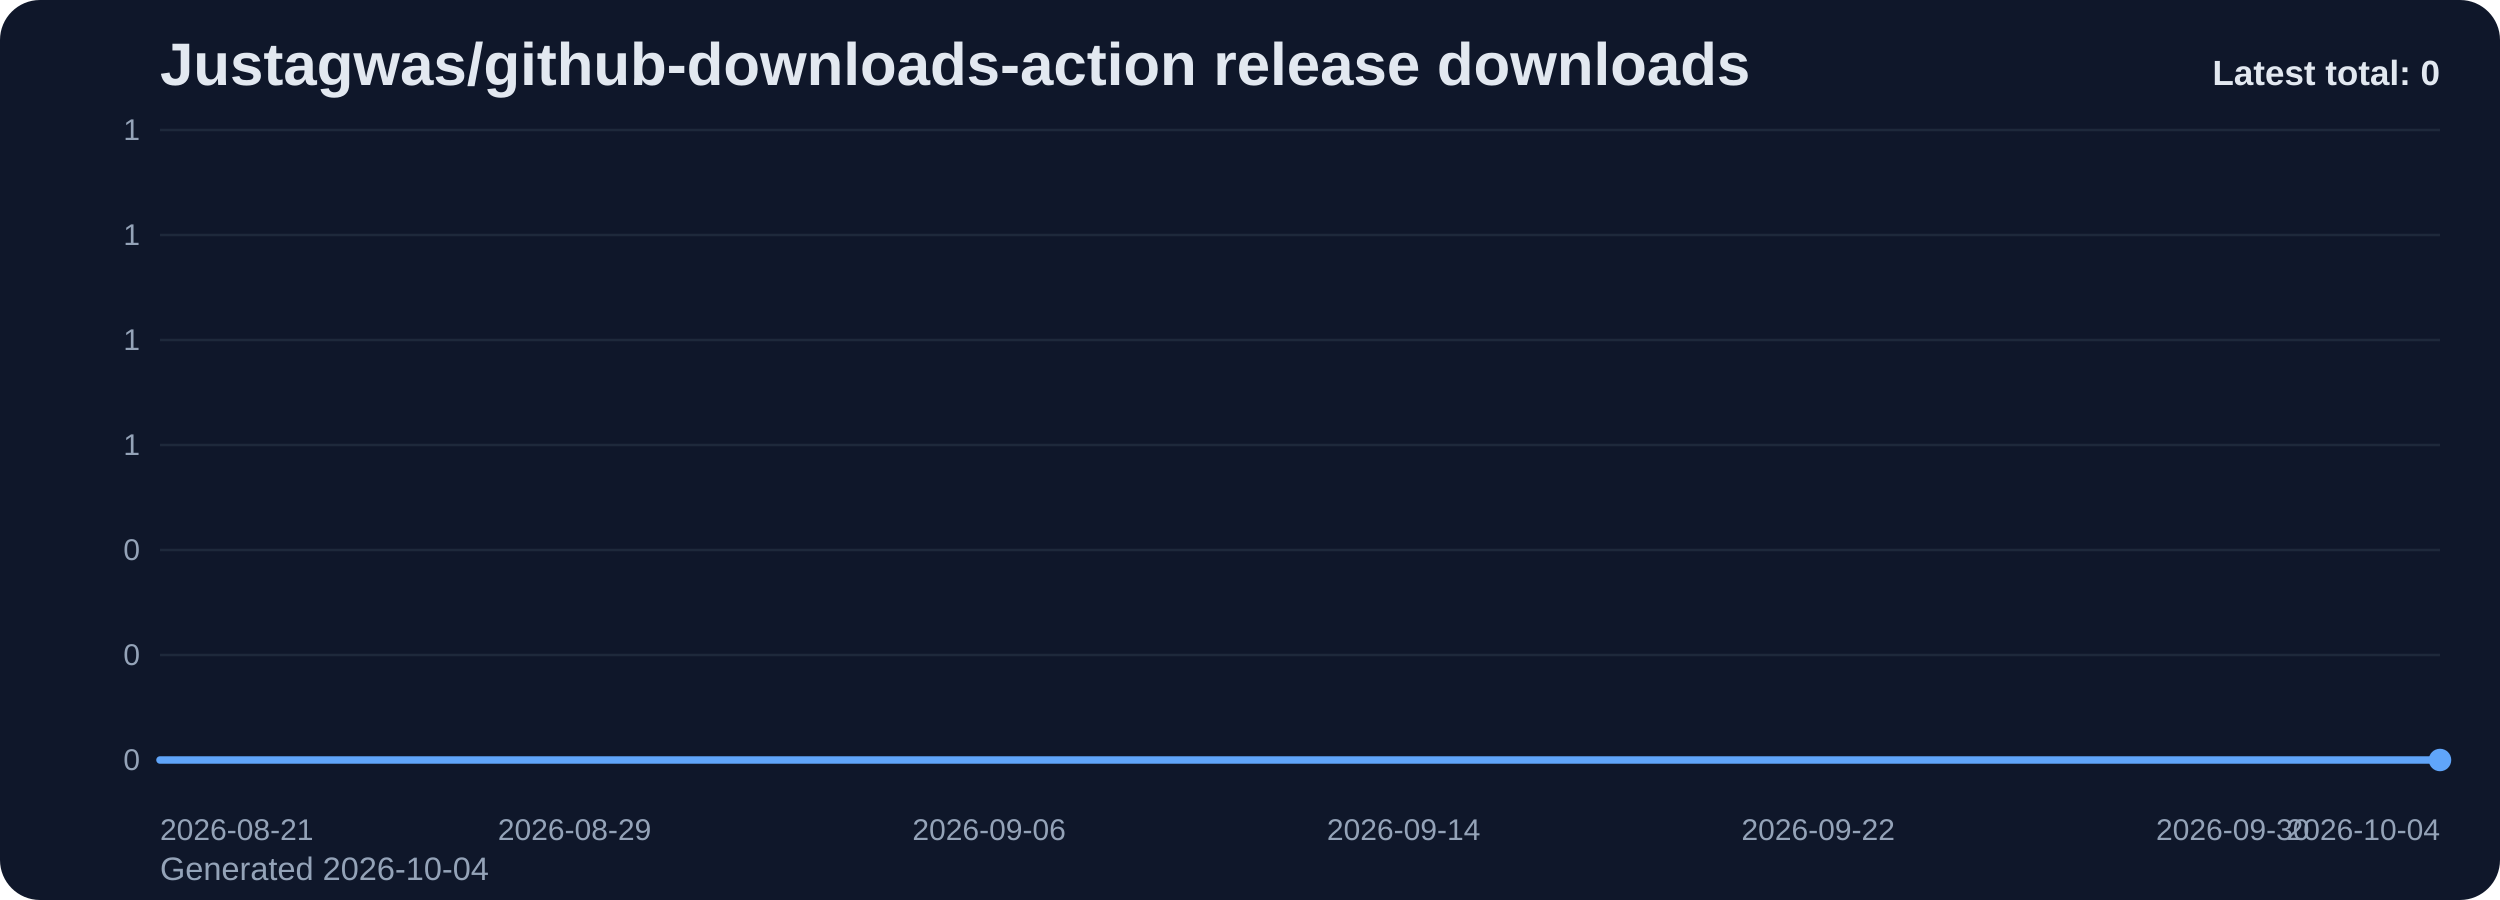
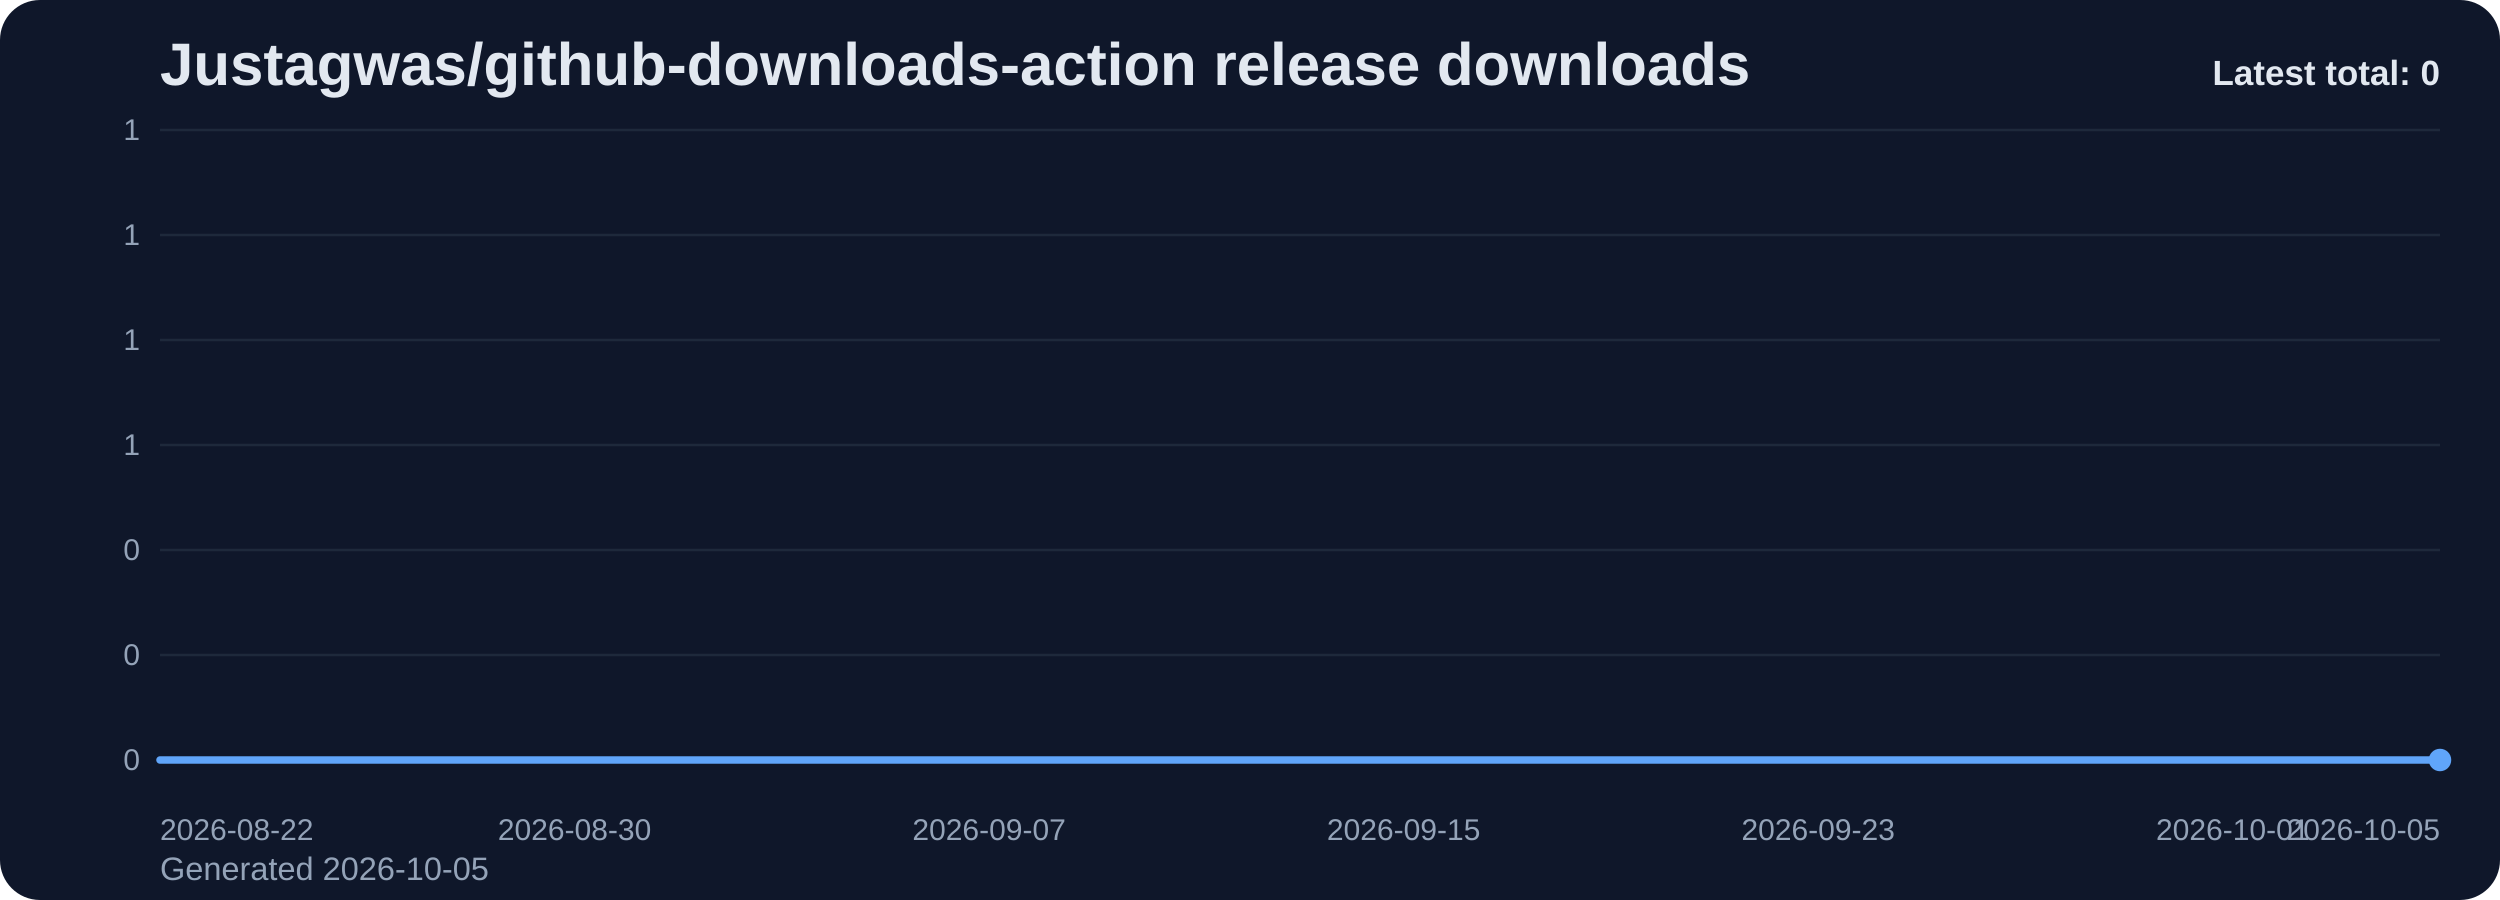
<svg xmlns="http://www.w3.org/2000/svg" viewBox="0 0 1000 360" role="img" aria-label="Justagwas/github-downloads-action release downloads chart">
  <defs>
    <linearGradient id="fill-total-trend-slate" x1="0" y1="0" x2="0" y2="1">
      <stop offset="0%" stop-color="#60a5fa" stop-opacity="0.32" />
      <stop offset="100%" stop-color="#60a5fa" stop-opacity="0.05" />
    </linearGradient>
    <style>
      .bg { fill: #0f172a; }
      .title { font: 700 24px Arial, sans-serif; fill: #e2e8f0; }
      .sub { font: 400 13px Arial, sans-serif; fill: #94a3b8; }
      .grid { stroke: #1e293b; stroke-width: 1; }
      .axis { font: 400 12px Arial, sans-serif; fill: #94a3b8; }
      .line { fill: none; stroke: #60a5fa; stroke-width: 3; stroke-linecap: round; stroke-linejoin: round; }
      .dot { fill: #60a5fa; }
      .value { font: 600 11px Arial, sans-serif; fill: #cbd5e1; }
      .latest { font: 700 14px Arial, sans-serif; fill: #e2e8f0; }
    </style>
  </defs>
  <rect class="bg" x="0" y="0" width="1000" height="360" rx="16" />
  <text class="title" x="64" y="34">Justagwas/github-downloads-action release downloads</text>
-   <text class="sub" x="64" y="352">Generated 2026-10-04</text>
+   <text class="sub" x="64" y="352">Generated 2026-10-05</text>
  <line x1="64" y1="52.00" x2="976" y2="52.00" class="grid" />
  <text x="56" y="56.00" text-anchor="end" class="axis">1</text>
  <line x1="64" y1="94.00" x2="976" y2="94.00" class="grid" />
  <text x="56" y="98.00" text-anchor="end" class="axis">1</text>
  <line x1="64" y1="136.00" x2="976" y2="136.00" class="grid" />
  <text x="56" y="140.00" text-anchor="end" class="axis">1</text>
  <line x1="64" y1="178.00" x2="976" y2="178.00" class="grid" />
  <text x="56" y="182.00" text-anchor="end" class="axis">1</text>
  <line x1="64" y1="220.00" x2="976" y2="220.00" class="grid" />
  <text x="56" y="224.00" text-anchor="end" class="axis">0</text>
  <line x1="64" y1="262.00" x2="976" y2="262.00" class="grid" />
  <text x="56" y="266.00" text-anchor="end" class="axis">0</text>
  <line x1="64" y1="304.00" x2="976" y2="304.00" class="grid" />
  <text x="56" y="308.00" text-anchor="end" class="axis">0</text>
  <path d="M 64.00 304 L 64.00 304.00 L 84.73 304.00 L 105.45 304.00 L 126.18 304.00 L 146.91 304.00 L 167.64 304.00 L 188.36 304.00 L 209.09 304.00 L 229.82 304.00 L 250.55 304.00 L 271.27 304.00 L 292.00 304.00 L 312.73 304.00 L 333.45 304.00 L 354.18 304.00 L 374.91 304.00 L 395.64 304.00 L 416.36 304.00 L 437.09 304.00 L 457.82 304.00 L 478.55 304.00 L 499.27 304.00 L 520.00 304.00 L 540.73 304.00 L 561.45 304.00 L 582.18 304.00 L 602.91 304.00 L 623.64 304.00 L 644.36 304.00 L 665.09 304.00 L 685.82 304.00 L 706.55 304.00 L 727.27 304.00 L 748.00 304.00 L 768.73 304.00 L 789.45 304.00 L 810.18 304.00 L 830.91 304.00 L 851.64 304.00 L 872.36 304.00 L 893.09 304.00 L 913.82 304.00 L 934.55 304.00 L 955.27 304.00 L 976.00 304.00 L 976.00 304 Z" fill="url(#fill-total-trend-slate)" />
  <polyline class="line" points="64.00,304.00 84.73,304.00 105.45,304.00 126.18,304.00 146.91,304.00 167.64,304.00 188.36,304.00 209.09,304.00 229.82,304.00 250.55,304.00 271.27,304.00 292.00,304.00 312.73,304.00 333.45,304.00 354.18,304.00 374.91,304.00 395.64,304.00 416.36,304.00 437.09,304.00 457.82,304.00 478.55,304.00 499.27,304.00 520.00,304.00 540.73,304.00 561.45,304.00 582.18,304.00 602.91,304.00 623.64,304.00 644.36,304.00 665.09,304.00 685.82,304.00 706.55,304.00 727.27,304.00 748.00,304.00 768.73,304.00 789.45,304.00 810.18,304.00 830.91,304.00 851.64,304.00 872.36,304.00 893.09,304.00 913.82,304.00 934.55,304.00 955.27,304.00 976.00,304.00" />
  <circle class="dot" cx="976.00" cy="304.00" r="4.5" />
-   <text class="axis" x="64.00" y="336" text-anchor="start">2026-08-21</text>
-   <text class="axis" x="229.82" y="336" text-anchor="middle">2026-08-29</text>
-   <text class="axis" x="395.64" y="336" text-anchor="middle">2026-09-06</text>
-   <text class="axis" x="561.45" y="336" text-anchor="middle">2026-09-14</text>
-   <text class="axis" x="727.27" y="336" text-anchor="middle">2026-09-22</text>
-   <text class="axis" x="893.09" y="336" text-anchor="middle">2026-09-30</text>
-   <text class="axis" x="976.00" y="336" text-anchor="end">2026-10-04</text>
+   <text class="axis" x="64.00" y="336" text-anchor="start">2026-08-22</text>
+   <text class="axis" x="229.82" y="336" text-anchor="middle">2026-08-30</text>
+   <text class="axis" x="395.64" y="336" text-anchor="middle">2026-09-07</text>
+   <text class="axis" x="561.45" y="336" text-anchor="middle">2026-09-15</text>
+   <text class="axis" x="727.27" y="336" text-anchor="middle">2026-09-23</text>
+   <text class="axis" x="893.09" y="336" text-anchor="middle">2026-10-01</text>
+   <text class="axis" x="976.00" y="336" text-anchor="end">2026-10-05</text>
  <text class="latest" x="976" y="34" text-anchor="end">Latest total: 0</text>
</svg>
